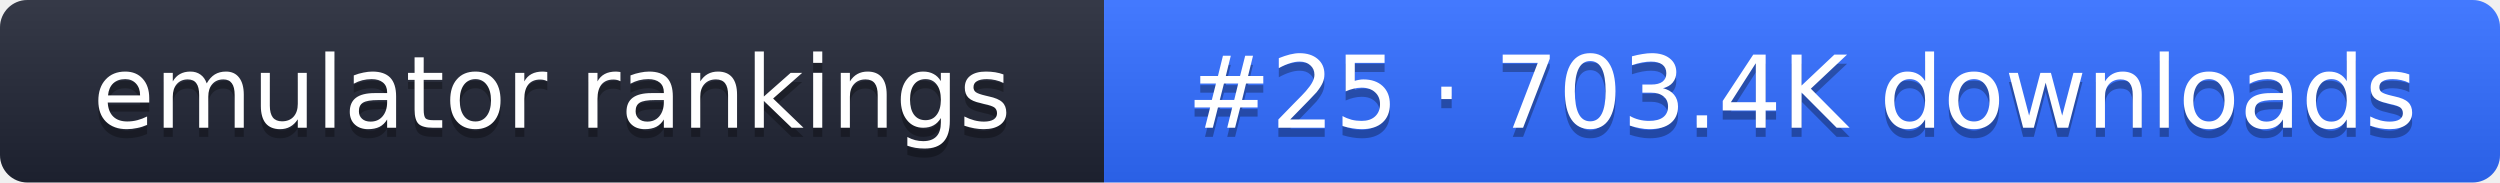
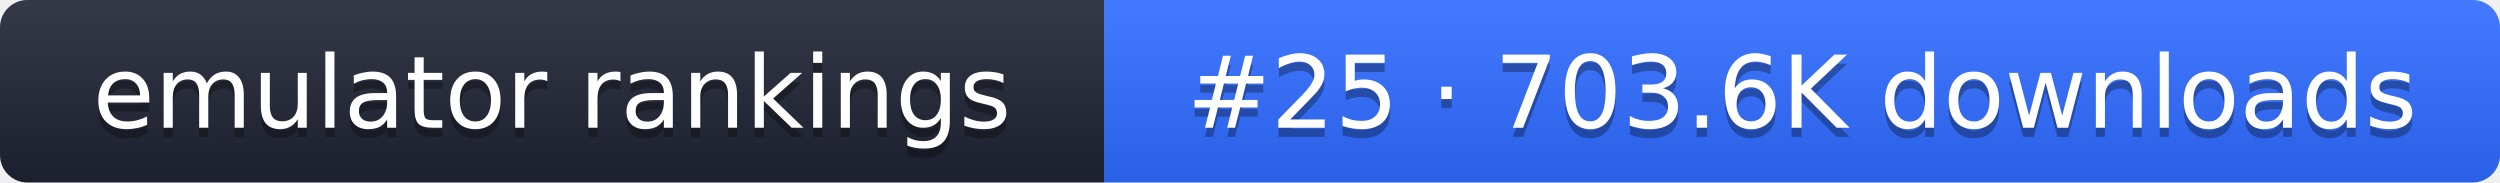
- <svg xmlns="http://www.w3.org/2000/svg" width="274" height="20" role="img" aria-label="emulator rankings: #25 · 703.4K downloads">
+ <svg xmlns="http://www.w3.org/2000/svg" width="274" height="20" role="img" aria-label="emulator rankings: #25 · 703.6K downloads">
  <linearGradient id="g" x2="0" y2="100%">
    <stop offset="0" stop-color="#fff" stop-opacity=".1" />
    <stop offset="1" stop-opacity=".1" />
  </linearGradient>
  <clipPath id="r">
    <rect width="274" height="20" rx="3" fill="#fff" />
  </clipPath>
  <g clip-path="url(#r)">
    <rect width="121" height="20" fill="#1f2433" />
    <rect x="121" width="153" height="20" fill="#2f6bff" />
    <rect width="274" height="20" fill="url(#g)" />
  </g>
  <g fill="#fff" text-anchor="middle" font-family="Verdana,DejaVu Sans,sans-serif" font-size="11">
    <text x="60.5" y="15" fill="#010101" fill-opacity=".3">emulator rankings</text>
    <text x="60.5" y="14">emulator rankings</text>
-     <text x="197.5" y="15" fill="#010101" fill-opacity=".3">#25 · 703.4K downloads</text>
-     <text x="197.5" y="14">#25 · 703.4K downloads</text>
+     <text x="197.5" y="15" fill="#010101" fill-opacity=".3">#25 · 703.6K downloads</text>
+     <text x="197.5" y="14">#25 · 703.6K downloads</text>
  </g>
</svg>
